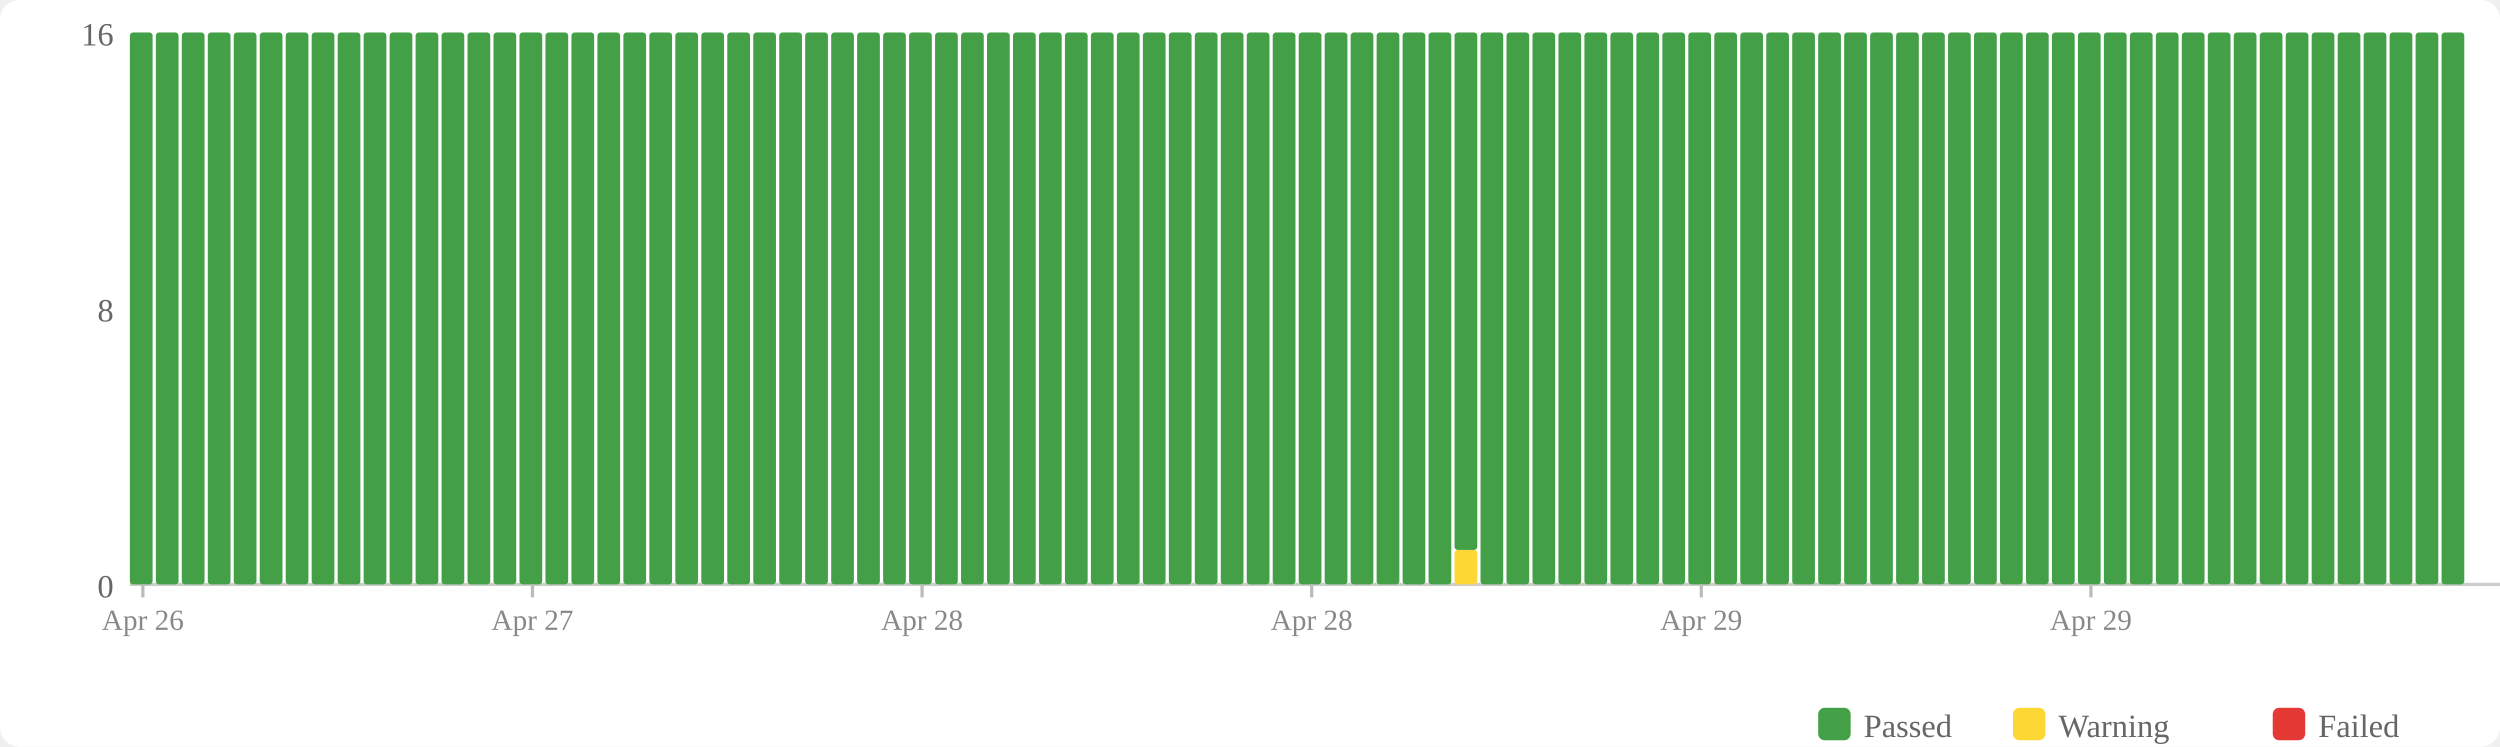
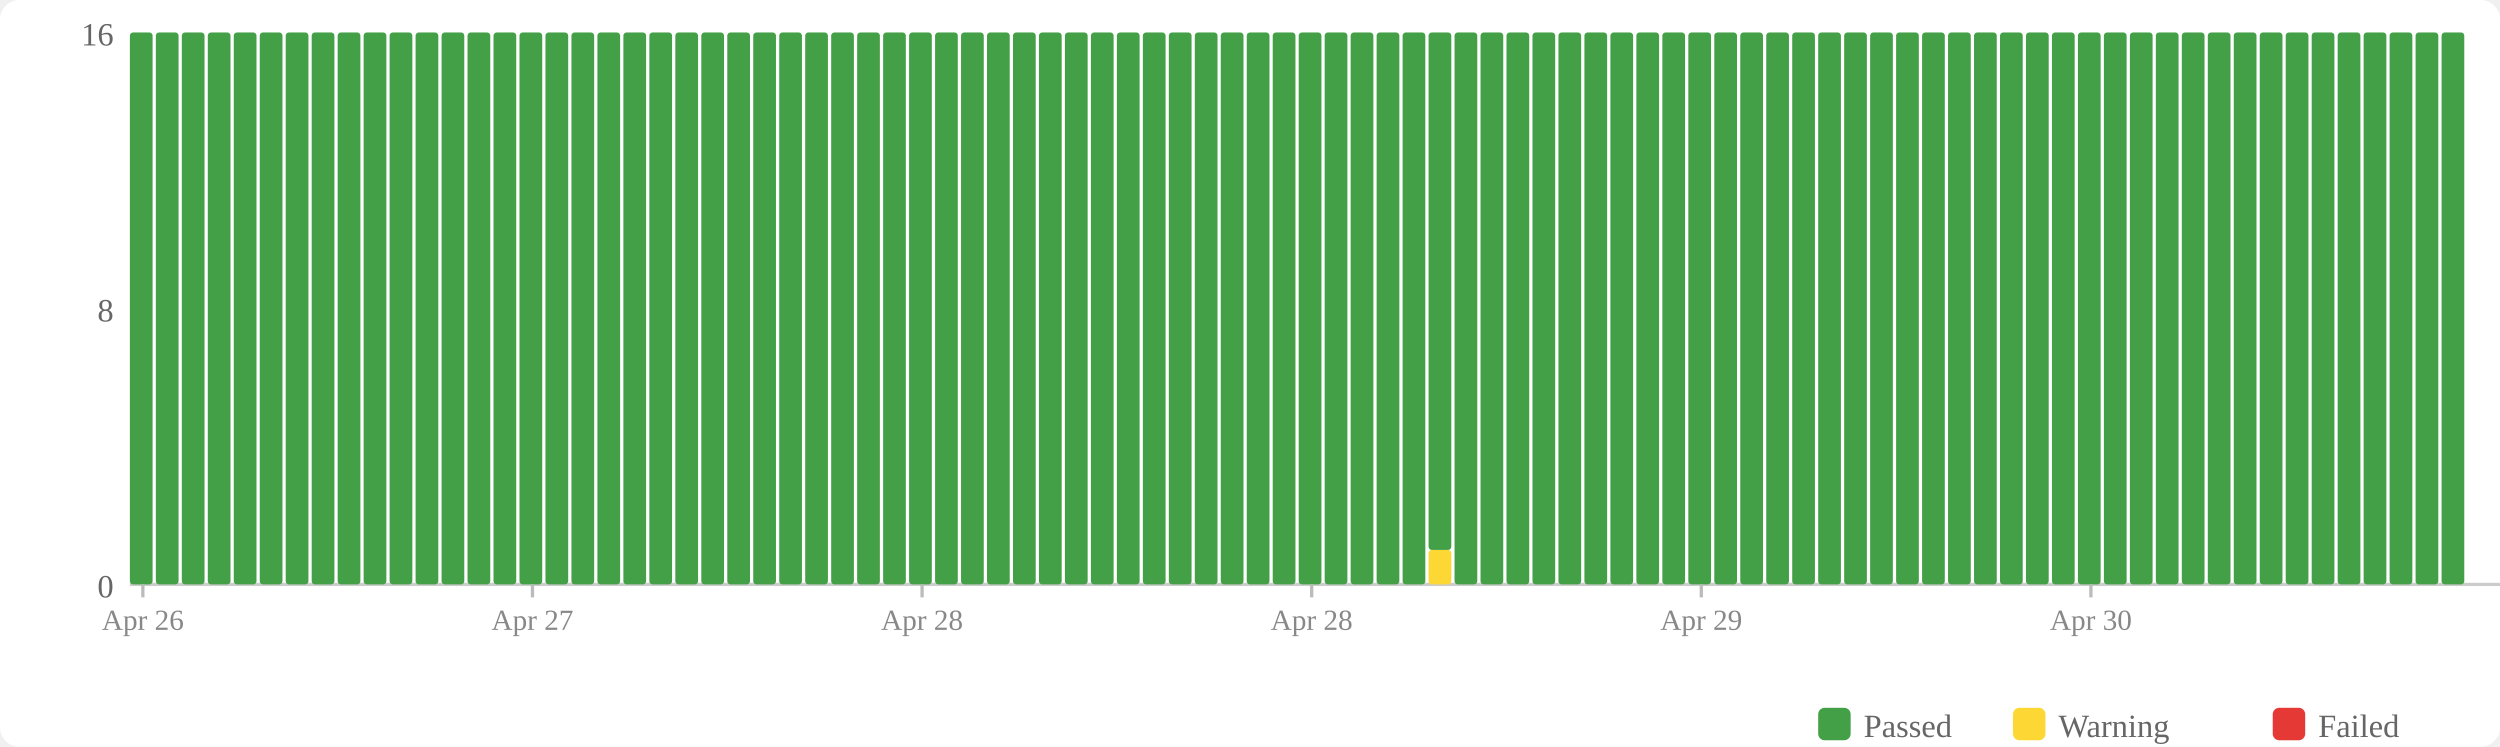
<svg xmlns="http://www.w3.org/2000/svg" width="770" height="230" viewBox="0 0 770 230">
  <rect width="770" height="230" fill="#fff" rx="6" />
  <rect x="560" y="218" width="10" height="10" fill="#43a047" rx="2" />
  <text x="574" y="227" font-size="10" fill="#666">Passed</text>
  <rect x="620" y="218" width="10" height="10" fill="#fdd835" rx="2" />
  <text x="634" y="227" font-size="10" fill="#666">Warning</text>
  <rect x="700" y="218" width="10" height="10" fill="#e53935" rx="2" />
  <text x="714" y="227" font-size="10" fill="#666">Failed</text>
  <text x="35" y="184" text-anchor="end" font-size="10" fill="#666">0</text>
  <text x="35" y="99" text-anchor="end" font-size="10" fill="#666">8</text>
  <text x="35" y="14" text-anchor="end" font-size="10" fill="#666">16</text>
  <line x1="40" y1="180" x2="770" y2="180" stroke="#ccc" stroke-width="1" />
  <rect x="40" y="10" width="7" height="170" fill="#43a047" rx="1" />
  <rect x="48" y="10" width="7" height="170" fill="#43a047" rx="1" />
  <rect x="56" y="10" width="7" height="170" fill="#43a047" rx="1" />
  <rect x="64" y="10" width="7" height="170" fill="#43a047" rx="1" />
  <rect x="72" y="10" width="7" height="170" fill="#43a047" rx="1" />
  <rect x="80" y="10" width="7" height="170" fill="#43a047" rx="1" />
  <rect x="88" y="10" width="7" height="170" fill="#43a047" rx="1" />
  <rect x="96" y="10" width="7" height="170" fill="#43a047" rx="1" />
  <rect x="104" y="10" width="7" height="170" fill="#43a047" rx="1" />
  <rect x="112" y="10" width="7" height="170" fill="#43a047" rx="1" />
  <rect x="120" y="10" width="7" height="170" fill="#43a047" rx="1" />
  <rect x="128" y="10" width="7" height="170" fill="#43a047" rx="1" />
  <rect x="136" y="10" width="7" height="170" fill="#43a047" rx="1" />
  <rect x="144" y="10" width="7" height="170" fill="#43a047" rx="1" />
  <rect x="152" y="10" width="7" height="170" fill="#43a047" rx="1" />
  <rect x="160" y="10" width="7" height="170" fill="#43a047" rx="1" />
  <rect x="168" y="10" width="7" height="170" fill="#43a047" rx="1" />
  <rect x="176" y="10" width="7" height="170" fill="#43a047" rx="1" />
  <rect x="184" y="10" width="7" height="170" fill="#43a047" rx="1" />
  <rect x="192" y="10" width="7" height="170" fill="#43a047" rx="1" />
  <rect x="200" y="10" width="7" height="170" fill="#43a047" rx="1" />
  <rect x="208" y="10" width="7" height="170" fill="#43a047" rx="1" />
  <rect x="216" y="10" width="7" height="170" fill="#43a047" rx="1" />
  <rect x="224" y="10" width="7" height="170" fill="#43a047" rx="1" />
  <rect x="232" y="10" width="7" height="170" fill="#43a047" rx="1" />
  <rect x="240" y="10" width="7" height="170" fill="#43a047" rx="1" />
  <rect x="248" y="10" width="7" height="170" fill="#43a047" rx="1" />
  <rect x="256" y="10" width="7" height="170" fill="#43a047" rx="1" />
  <rect x="264" y="10" width="7" height="170" fill="#43a047" rx="1" />
  <rect x="272" y="10" width="7" height="170" fill="#43a047" rx="1" />
  <rect x="280" y="10" width="7" height="170" fill="#43a047" rx="1" />
  <rect x="288" y="10" width="7" height="170" fill="#43a047" rx="1" />
  <rect x="296" y="10" width="7" height="170" fill="#43a047" rx="1" />
  <rect x="304" y="10" width="7" height="170" fill="#43a047" rx="1" />
  <rect x="312" y="10" width="7" height="170" fill="#43a047" rx="1" />
  <rect x="320" y="10" width="7" height="170" fill="#43a047" rx="1" />
  <rect x="328" y="10" width="7" height="170" fill="#43a047" rx="1" />
  <rect x="336" y="10" width="7" height="170" fill="#43a047" rx="1" />
  <rect x="344" y="10" width="7" height="170" fill="#43a047" rx="1" />
  <rect x="352" y="10" width="7" height="170" fill="#43a047" rx="1" />
  <rect x="360" y="10" width="7" height="170" fill="#43a047" rx="1" />
  <rect x="368" y="10" width="7" height="170" fill="#43a047" rx="1" />
  <rect x="376" y="10" width="7" height="170" fill="#43a047" rx="1" />
  <rect x="384" y="10" width="7" height="170" fill="#43a047" rx="1" />
  <rect x="392" y="10" width="7" height="170" fill="#43a047" rx="1" />
  <rect x="400" y="10" width="7" height="170" fill="#43a047" rx="1" />
  <rect x="408" y="10" width="7" height="170" fill="#43a047" rx="1" />
  <rect x="416" y="10" width="7" height="170" fill="#43a047" rx="1" />
  <rect x="424" y="10" width="7" height="170" fill="#43a047" rx="1" />
  <rect x="432" y="10" width="7" height="170" fill="#43a047" rx="1" />
-   <rect x="440" y="10" width="7" height="170" fill="#43a047" rx="1" />
-   <rect x="448" y="169.375" width="7" height="10.625" fill="#fdd835" rx="1" />
-   <rect x="448" y="10" width="7" height="159.375" fill="#43a047" rx="1" />
+   <rect x="440" y="169.375" width="7" height="10.625" fill="#fdd835" rx="1" />
+   <rect x="440" y="10" width="7" height="159.375" fill="#43a047" rx="1" />
+   <rect x="448" y="10" width="7" height="170" fill="#43a047" rx="1" />
  <rect x="456" y="10" width="7" height="170" fill="#43a047" rx="1" />
  <rect x="464" y="10" width="7" height="170" fill="#43a047" rx="1" />
  <rect x="472" y="10" width="7" height="170" fill="#43a047" rx="1" />
  <rect x="480" y="10" width="7" height="170" fill="#43a047" rx="1" />
  <rect x="488" y="10" width="7" height="170" fill="#43a047" rx="1" />
  <rect x="496" y="10" width="7" height="170" fill="#43a047" rx="1" />
  <rect x="504" y="10" width="7" height="170" fill="#43a047" rx="1" />
  <rect x="512" y="10" width="7" height="170" fill="#43a047" rx="1" />
  <rect x="520" y="10" width="7" height="170" fill="#43a047" rx="1" />
  <rect x="528" y="10" width="7" height="170" fill="#43a047" rx="1" />
  <rect x="536" y="10" width="7" height="170" fill="#43a047" rx="1" />
  <rect x="544" y="10" width="7" height="170" fill="#43a047" rx="1" />
  <rect x="552" y="10" width="7" height="170" fill="#43a047" rx="1" />
  <rect x="560" y="10" width="7" height="170" fill="#43a047" rx="1" />
  <rect x="568" y="10" width="7" height="170" fill="#43a047" rx="1" />
  <rect x="576" y="10" width="7" height="170" fill="#43a047" rx="1" />
  <rect x="584" y="10" width="7" height="170" fill="#43a047" rx="1" />
  <rect x="592" y="10" width="7" height="170" fill="#43a047" rx="1" />
  <rect x="600" y="10" width="7" height="170" fill="#43a047" rx="1" />
  <rect x="608" y="10" width="7" height="170" fill="#43a047" rx="1" />
  <rect x="616" y="10" width="7" height="170" fill="#43a047" rx="1" />
  <rect x="624" y="10" width="7" height="170" fill="#43a047" rx="1" />
  <rect x="632" y="10" width="7" height="170" fill="#43a047" rx="1" />
  <rect x="640" y="10" width="7" height="170" fill="#43a047" rx="1" />
  <rect x="648" y="10" width="7" height="170" fill="#43a047" rx="1" />
  <rect x="656" y="10" width="7" height="170" fill="#43a047" rx="1" />
  <rect x="664" y="10" width="7" height="170" fill="#43a047" rx="1" />
  <rect x="672" y="10" width="7" height="170" fill="#43a047" rx="1" />
  <rect x="680" y="10" width="7" height="170" fill="#43a047" rx="1" />
  <rect x="688" y="10" width="7" height="170" fill="#43a047" rx="1" />
  <rect x="696" y="10" width="7" height="170" fill="#43a047" rx="1" />
  <rect x="704" y="10" width="7" height="170" fill="#43a047" rx="1" />
  <rect x="712" y="10" width="7" height="170" fill="#43a047" rx="1" />
  <rect x="720" y="10" width="7" height="170" fill="#43a047" rx="1" />
  <rect x="728" y="10" width="7" height="170" fill="#43a047" rx="1" />
  <rect x="736" y="10" width="7" height="170" fill="#43a047" rx="1" />
  <rect x="744" y="10" width="7" height="170" fill="#43a047" rx="1" />
  <rect x="752" y="10" width="7" height="170" fill="#43a047" rx="1" />
  <line x1="44.0" y1="180" x2="44.0" y2="184" stroke="#bbb" stroke-width="1" />
  <text x="44.0" y="194" text-anchor="middle" font-size="9" fill="#888">Apr 26</text>
  <line x1="164.0" y1="180" x2="164.0" y2="184" stroke="#bbb" stroke-width="1" />
  <text x="164.0" y="194" text-anchor="middle" font-size="9" fill="#888">Apr 27</text>
  <line x1="284.0" y1="180" x2="284.0" y2="184" stroke="#bbb" stroke-width="1" />
  <text x="284.0" y="194" text-anchor="middle" font-size="9" fill="#888">Apr 28</text>
  <line x1="404.0" y1="180" x2="404.0" y2="184" stroke="#bbb" stroke-width="1" />
  <text x="404.0" y="194" text-anchor="middle" font-size="9" fill="#888">Apr 28</text>
  <line x1="524.0" y1="180" x2="524.0" y2="184" stroke="#bbb" stroke-width="1" />
  <text x="524.0" y="194" text-anchor="middle" font-size="9" fill="#888">Apr 29</text>
  <line x1="644.0" y1="180" x2="644.0" y2="184" stroke="#bbb" stroke-width="1" />
-   <text x="644.0" y="194" text-anchor="middle" font-size="9" fill="#888">Apr 29</text>
+   <text x="644.0" y="194" text-anchor="middle" font-size="9" fill="#888">Apr 30</text>
</svg>
